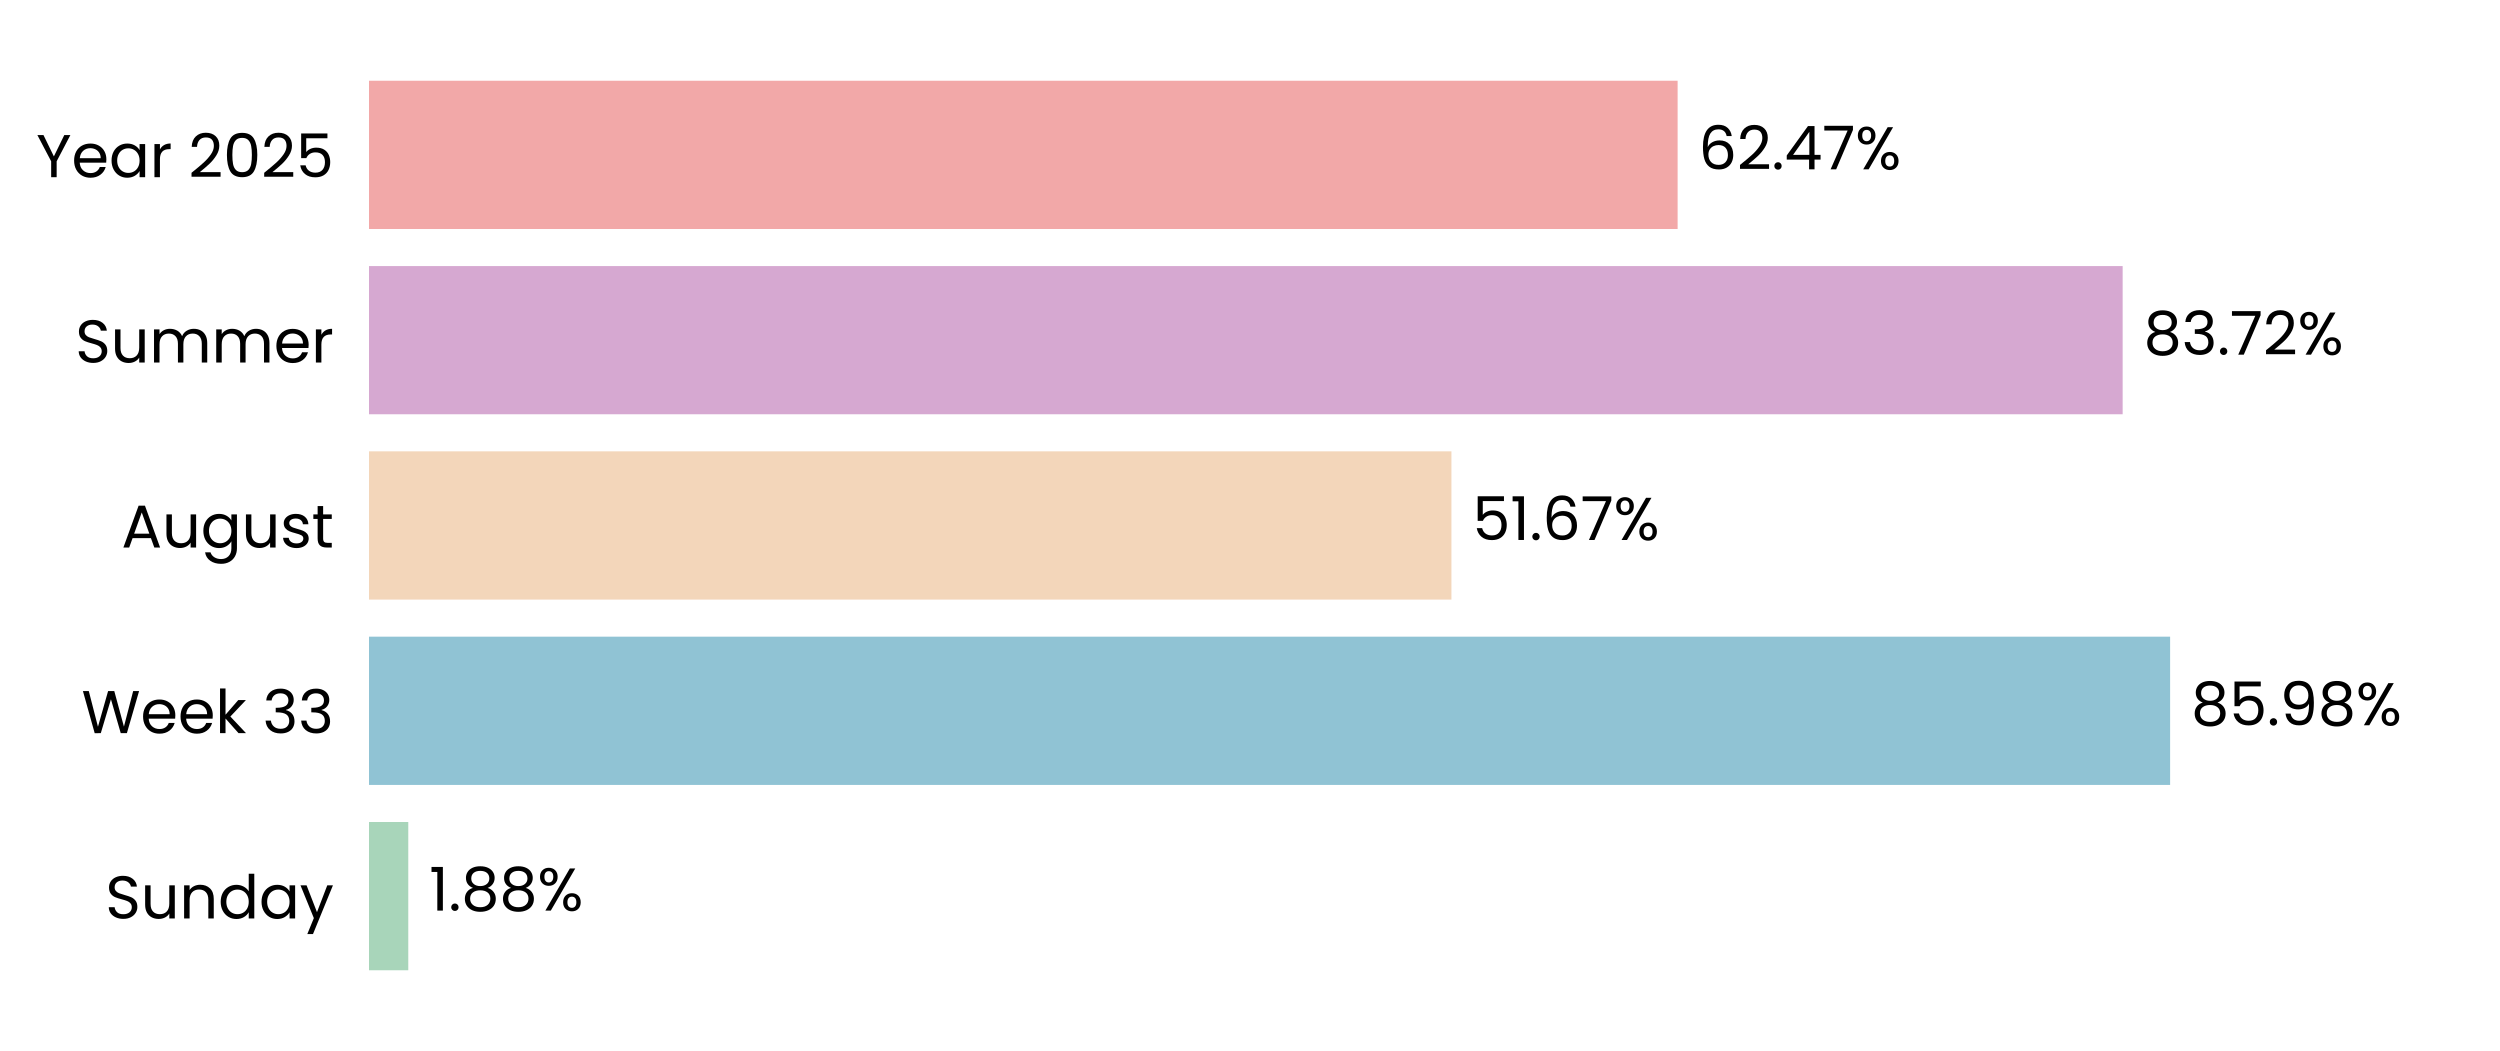
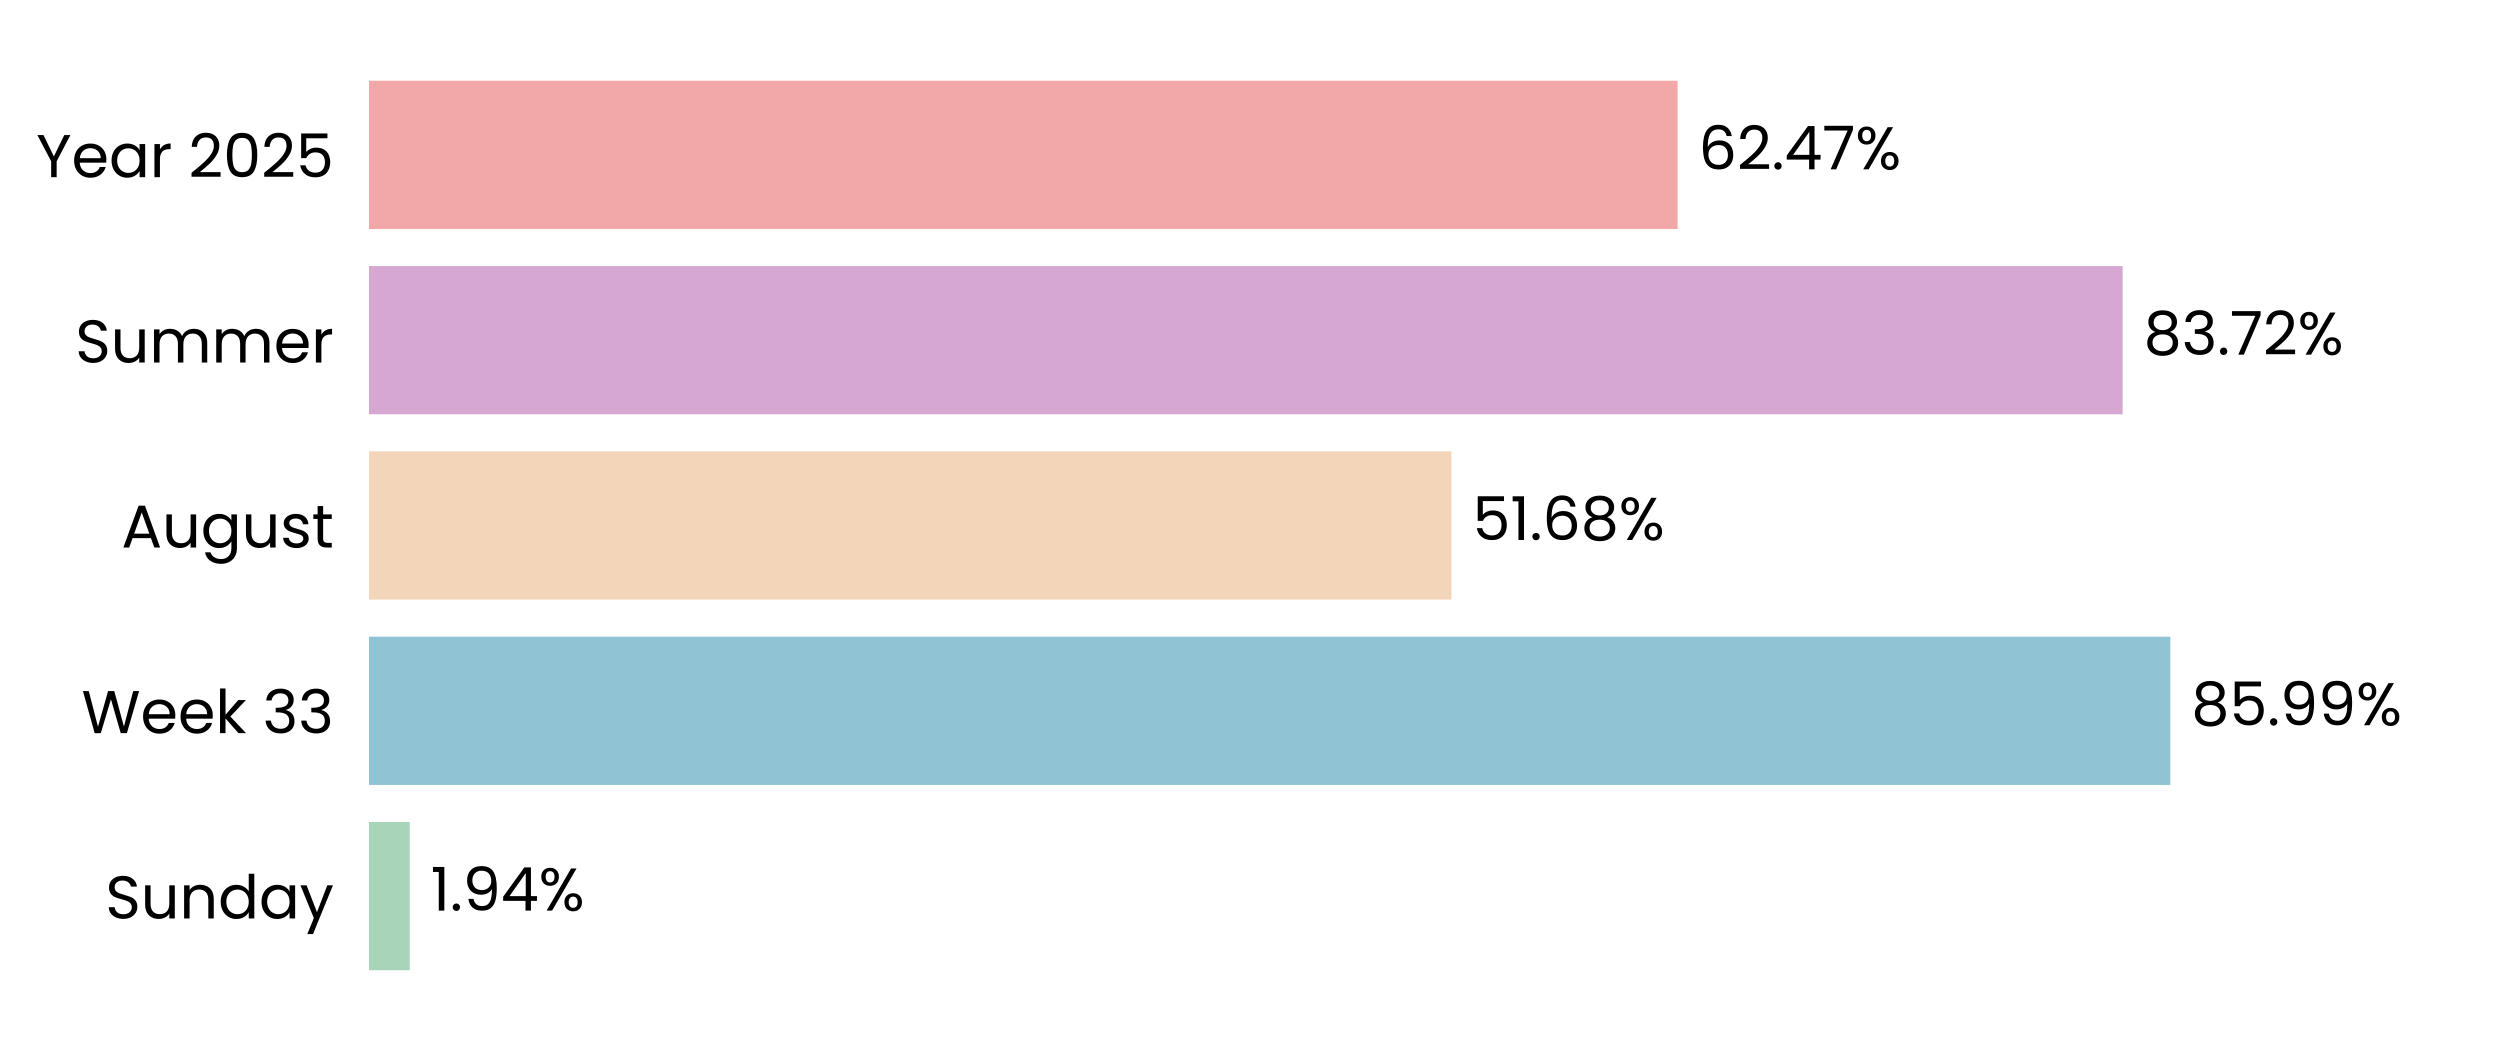
<svg xmlns="http://www.w3.org/2000/svg" xmlns:xlink="http://www.w3.org/1999/xlink" width="496.691pt" height="208.8pt" viewBox="0 0 496.691 208.8" version="1.1">
  <defs>
    <style type="text/css">*{stroke-linejoin: round; stroke-linecap: butt}</style>
  </defs>
  <g id="figure_1">
    <g id="patch_1">
      <path d="M 0 208.8  L 496.691 208.8  L 496.691 0  L 0 0  L 0 208.8  z " style="fill: none" />
    </g>
    <g id="axes_1">
      <g id="patch_2">
        <path d="M 73.311 201.6  L 489.491 201.6  L 489.491 7.2  L 73.311 7.2  L 73.311 201.6  z " style="fill: none" />
      </g>
      <g id="patch_3">
-         <path d="M 73.311 192.764  L 81.115 192.764  L 81.115 163.309  L 73.311 163.309  z " clip-path="url(#p779e127c7f)" style="fill: #a8d5ba" />
+         <path d="M 73.311 192.764  L 81.404 192.764  L 81.404 163.309  L 73.311 163.309  z " clip-path="url(#pd67fc37f4f)" style="fill: #a8d5ba" />
      </g>
      <g id="patch_4">
-         <path d="M 73.311 155.945  L 431.152 155.945  L 431.152 126.491  L 73.311 126.491  z " clip-path="url(#p779e127c7f)" style="fill: #90c3d4" />
+         <path d="M 73.311 155.945  L 431.193 155.945  L 431.193 126.491  L 73.311 126.491  z " clip-path="url(#pd67fc37f4f)" style="fill: #90c3d4" />
      </g>
      <g id="patch_5">
-         <path d="M 73.311 119.127  L 288.366 119.127  L 288.366 89.673  L 73.311 89.673  z " clip-path="url(#p779e127c7f)" style="fill: #f3d6ba" />
+         <path d="M 73.311 119.127  L 288.375 119.127  L 288.375 89.673  L 73.311 89.673  z " clip-path="url(#pd67fc37f4f)" style="fill: #f3d6ba" />
      </g>
      <g id="patch_6">
-         <path d="M 73.311 82.309  L 421.721 82.309  L 421.721 52.855  L 73.311 52.855  z " clip-path="url(#p779e127c7f)" style="fill: #d6a8d1" />
+         <path d="M 73.311 82.309  L 421.724 82.309  L 421.724 52.855  L 73.311 52.855  z " clip-path="url(#pd67fc37f4f)" style="fill: #d6a8d1" />
      </g>
      <g id="patch_7">
-         <path d="M 73.311 45.491  L 333.303 45.491  L 333.303 16.036  L 73.311 16.036  z " clip-path="url(#p779e127c7f)" style="fill: #f2a8a8" />
+         <path d="M 73.311 45.491  L 333.303 45.491  L 333.303 16.036  L 73.311 16.036  z " clip-path="url(#pd67fc37f4f)" style="fill: #f2a8a8" />
      </g>
      <g id="matplotlib.axis_1">
        <g id="ytick_1">
          <g id="text_1">
            <g transform="translate(20.92875 182.4764) scale(0.12 -0.12)">
              <defs>
                <path id="Poppins-Regular-53" d="M 1907 -45  Q 1466 -45 1117 112  Q 768 269 569 547  Q 371 826 365 1190  L 986 1190  Q 1018 877 1245 662  Q 1472 448 1907 448  Q 2323 448 2563 656  Q 2803 864 2803 1190  Q 2803 1446 2662 1606  Q 2522 1766 2310 1849  Q 2099 1933 1741 2029  Q 1299 2144 1033 2259  Q 768 2374 579 2620  Q 390 2867 390 3283  Q 390 3648 576 3929  Q 762 4211 1098 4364  Q 1434 4518 1869 4518  Q 2496 4518 2896 4204  Q 3296 3891 3347 3373  L 2707 3373  Q 2675 3629 2438 3824  Q 2202 4019 1811 4019  Q 1446 4019 1216 3830  Q 986 3642 986 3302  Q 986 3059 1123 2905  Q 1261 2752 1462 2672  Q 1664 2592 2029 2490  Q 2470 2368 2739 2249  Q 3008 2131 3200 1884  Q 3392 1638 3392 1216  Q 3392 890 3219 602  Q 3046 314 2707 134  Q 2368 -45 1907 -45  z " transform="scale(0.015625)" />
                <path id="Poppins-Regular-75" d="M 3603 3507  L 3603 0  L 3021 0  L 3021 518  Q 2854 250 2556 99  Q 2259 -51 1901 -51  Q 1491 -51 1164 118  Q 838 288 649 627  Q 461 966 461 1453  L 461 3507  L 1037 3507  L 1037 1530  Q 1037 1011 1299 732  Q 1562 454 2016 454  Q 2483 454 2752 742  Q 3021 1030 3021 1581  L 3021 3507  L 3603 3507  z " transform="scale(0.015625)" />
                <path id="Poppins-Regular-6e" d="M 2202 3571  Q 2842 3571 3238 3184  Q 3635 2797 3635 2067  L 3635 0  L 3059 0  L 3059 1984  Q 3059 2509 2796 2787  Q 2534 3066 2080 3066  Q 1619 3066 1347 2778  Q 1075 2490 1075 1939  L 1075 0  L 493 0  L 493 3507  L 1075 3507  L 1075 3008  Q 1248 3277 1545 3424  Q 1843 3571 2202 3571  z " transform="scale(0.015625)" />
                <path id="Poppins-Regular-64" d="M 275 1766  Q 275 2304 492 2710  Q 710 3117 1091 3341  Q 1472 3565 1946 3565  Q 2355 3565 2707 3376  Q 3059 3187 3245 2880  L 3245 4736  L 3834 4736  L 3834 0  L 3245 0  L 3245 659  Q 3072 346 2733 144  Q 2394 -58 1939 -58  Q 1472 -58 1091 172  Q 710 403 492 819  Q 275 1235 275 1766  z M 3245 1760  Q 3245 2157 3085 2451  Q 2925 2746 2653 2902  Q 2381 3059 2054 3059  Q 1728 3059 1459 2905  Q 1190 2752 1030 2457  Q 870 2163 870 1766  Q 870 1363 1030 1065  Q 1190 768 1459 611  Q 1728 454 2054 454  Q 2381 454 2653 611  Q 2925 768 3085 1065  Q 3245 1363 3245 1760  z " transform="scale(0.015625)" />
                <path id="Poppins-Regular-61" d="M 275 1766  Q 275 2304 492 2710  Q 710 3117 1091 3341  Q 1472 3565 1939 3565  Q 2400 3565 2739 3366  Q 3078 3168 3245 2867  L 3245 3507  L 3834 3507  L 3834 0  L 3245 0  L 3245 653  Q 3072 346 2729 144  Q 2387 -58 1933 -58  Q 1466 -58 1088 172  Q 710 403 492 819  Q 275 1235 275 1766  z M 3245 1760  Q 3245 2157 3085 2451  Q 2925 2746 2653 2902  Q 2381 3059 2054 3059  Q 1728 3059 1459 2905  Q 1190 2752 1030 2457  Q 870 2163 870 1766  Q 870 1363 1030 1065  Q 1190 768 1459 611  Q 1728 454 2054 454  Q 2381 454 2653 611  Q 2925 768 3085 1065  Q 3245 1363 3245 1760  z " transform="scale(0.015625)" />
                <path id="Poppins-Regular-79" d="M 3514 3507  L 1402 -1651  L 800 -1651  L 1491 38  L 77 3507  L 723 3507  L 1824 666  L 2912 3507  L 3514 3507  z " transform="scale(0.015625)" />
              </defs>
              <use xlink:href="#Poppins-Regular-53" />
              <use xlink:href="#Poppins-Regular-75" transform="translate(58.7 0)" />
              <use xlink:href="#Poppins-Regular-6e" transform="translate(122.7 0)" />
              <use xlink:href="#Poppins-Regular-64" transform="translate(186.7 0)" />
              <use xlink:href="#Poppins-Regular-61" transform="translate(254.3 0)" />
              <use xlink:href="#Poppins-Regular-79" transform="translate(321.8999 0)" />
            </g>
          </g>
        </g>
        <g id="ytick_2">
          <g id="text_2">
            <g transform="translate(16.19813 145.6582) scale(0.12 -0.12)">
              <defs>
                <path id="Poppins-Regular-57" d="M 6099 4461  L 4806 0  L 4154 0  L 3117 3590  L 2042 0  L 1395 -6  L 147 4461  L 768 4461  L 1741 678  L 2816 4461  L 3469 4461  L 4493 691  L 5472 4461  L 6099 4461  z " transform="scale(0.015625)" />
                <path id="Poppins-Regular-65" d="M 3693 1888  Q 3693 1722 3674 1536  L 870 1536  Q 902 1018 1225 726  Q 1549 435 2010 435  Q 2387 435 2640 611  Q 2893 787 2995 1082  L 3622 1082  Q 3482 576 3059 259  Q 2637 -58 2010 -58  Q 1510 -58 1116 166  Q 723 390 499 803  Q 275 1216 275 1760  Q 275 2304 492 2713  Q 710 3123 1104 3344  Q 1498 3565 2010 3565  Q 2509 3565 2893 3347  Q 3277 3130 3485 2749  Q 3693 2368 3693 1888  z M 3091 2010  Q 3091 2342 2944 2582  Q 2797 2822 2544 2947  Q 2291 3072 1984 3072  Q 1542 3072 1232 2790  Q 922 2509 877 2010  L 3091 2010  z " transform="scale(0.015625)" />
                <path id="Poppins-Regular-6b" d="M 2451 0  L 1075 1549  L 1075 0  L 493 0  L 493 4736  L 1075 4736  L 1075 1952  L 2426 3507  L 3238 3507  L 1587 1760  L 3245 0  L 2451 0  z " transform="scale(0.015625)" />
                <path id="Poppins-Regular-20" transform="scale(0.015625)" />
                <path id="Poppins-Regular-33" d="M 384 3462  Q 429 4051 838 4384  Q 1248 4717 1901 4717  Q 2336 4717 2653 4560  Q 2970 4403 3133 4134  Q 3296 3866 3296 3526  Q 3296 3130 3069 2842  Q 2842 2554 2477 2470  L 2477 2438  Q 2893 2336 3136 2035  Q 3379 1734 3379 1248  Q 3379 883 3212 592  Q 3046 301 2713 134  Q 2381 -32 1914 -32  Q 1235 -32 800 323  Q 365 678 314 1331  L 877 1331  Q 922 947 1190 704  Q 1459 461 1907 461  Q 2355 461 2588 694  Q 2822 928 2822 1299  Q 2822 1779 2502 1990  Q 2182 2202 1536 2202  L 1389 2202  L 1389 2688  L 1542 2688  Q 2131 2694 2432 2883  Q 2733 3072 2733 3469  Q 2733 3808 2512 4013  Q 2291 4218 1882 4218  Q 1485 4218 1241 4013  Q 998 3808 954 3462  L 384 3462  z " transform="scale(0.015625)" />
              </defs>
              <use xlink:href="#Poppins-Regular-57" />
              <use xlink:href="#Poppins-Regular-65" transform="translate(97.59999 0)" />
              <use xlink:href="#Poppins-Regular-65" transform="translate(159.6 0)" />
              <use xlink:href="#Poppins-Regular-6b" transform="translate(221.6 0)" />
              <use xlink:href="#Poppins-Regular-20" transform="translate(273.0999 0)" />
              <use xlink:href="#Poppins-Regular-33" transform="translate(299.7999 0)" />
              <use xlink:href="#Poppins-Regular-33" transform="translate(358.6999 0)" />
            </g>
          </g>
        </g>
        <g id="ytick_3">
          <g id="text_3">
            <g transform="translate(24.11812 108.78) scale(0.12 -0.12)">
              <defs>
                <path id="Poppins-Regular-41" d="M 3130 992  L 1184 992  L 826 0  L 211 0  L 1824 4435  L 2496 4435  L 4102 0  L 3488 0  L 3130 992  z M 2963 1466  L 2157 3718  L 1350 1466  L 2963 1466  z " transform="scale(0.015625)" />
                <path id="Poppins-Regular-67" d="M 1939 3565  Q 2394 3565 2736 3366  Q 3078 3168 3245 2867  L 3245 3507  L 3834 3507  L 3834 -77  Q 3834 -557 3629 -931  Q 3424 -1306 3043 -1517  Q 2662 -1728 2157 -1728  Q 1466 -1728 1005 -1401  Q 544 -1075 461 -512  L 1037 -512  Q 1133 -832 1433 -1027  Q 1734 -1222 2157 -1222  Q 2637 -1222 2941 -921  Q 3245 -621 3245 -77  L 3245 659  Q 3072 352 2733 147  Q 2394 -58 1939 -58  Q 1472 -58 1091 172  Q 710 403 492 819  Q 275 1235 275 1766  Q 275 2304 492 2710  Q 710 3117 1091 3341  Q 1472 3565 1939 3565  z M 3245 1760  Q 3245 2157 3085 2451  Q 2925 2746 2653 2902  Q 2381 3059 2054 3059  Q 1728 3059 1459 2905  Q 1190 2752 1030 2457  Q 870 2163 870 1766  Q 870 1363 1030 1065  Q 1190 768 1459 611  Q 1728 454 2054 454  Q 2381 454 2653 611  Q 2925 768 3085 1065  Q 3245 1363 3245 1760  z " transform="scale(0.015625)" />
                <path id="Poppins-Regular-73" d="M 1734 -58  Q 1331 -58 1011 80  Q 691 218 505 464  Q 320 710 301 1030  L 902 1030  Q 928 768 1149 601  Q 1370 435 1728 435  Q 2061 435 2253 582  Q 2445 730 2445 954  Q 2445 1184 2240 1296  Q 2035 1408 1606 1517  Q 1216 1619 969 1724  Q 723 1830 547 2038  Q 371 2246 371 2586  Q 371 2854 531 3078  Q 691 3302 985 3433  Q 1280 3565 1658 3565  Q 2240 3565 2598 3270  Q 2957 2976 2982 2464  L 2400 2464  Q 2381 2739 2179 2905  Q 1978 3072 1638 3072  Q 1325 3072 1139 2937  Q 954 2803 954 2586  Q 954 2413 1066 2301  Q 1178 2189 1347 2121  Q 1517 2054 1818 1971  Q 2195 1869 2432 1769  Q 2669 1670 2838 1472  Q 3008 1274 3014 954  Q 3014 666 2854 435  Q 2694 205 2403 73  Q 2112 -58 1734 -58  z " transform="scale(0.015625)" />
                <path id="Poppins-Regular-74" d="M 1203 3027  L 1203 960  Q 1203 704 1312 598  Q 1421 493 1690 493  L 2118 493  L 2118 0  L 1594 0  Q 1107 0 864 224  Q 621 448 621 960  L 621 3027  L 166 3027  L 166 3507  L 621 3507  L 621 4390  L 1203 4390  L 1203 3507  L 2118 3507  L 2118 3027  L 1203 3027  z " transform="scale(0.015625)" />
              </defs>
              <use xlink:href="#Poppins-Regular-41" />
              <use xlink:href="#Poppins-Regular-75" transform="translate(67.39999 0)" />
              <use xlink:href="#Poppins-Regular-67" transform="translate(131.4 0)" />
              <use xlink:href="#Poppins-Regular-75" transform="translate(199 0)" />
              <use xlink:href="#Poppins-Regular-73" transform="translate(263 0)" />
              <use xlink:href="#Poppins-Regular-74" transform="translate(315.2 0)" />
            </g>
          </g>
        </g>
        <g id="ytick_4">
          <g id="text_4">
            <g transform="translate(14.95125 72.02182) scale(0.12 -0.12)">
              <defs>
                <path id="Poppins-Regular-6d" d="M 4710 3571  Q 5120 3571 5440 3401  Q 5760 3232 5945 2893  Q 6131 2554 6131 2067  L 6131 0  L 5555 0  L 5555 1984  Q 5555 2509 5296 2787  Q 5037 3066 4595 3066  Q 4141 3066 3872 2774  Q 3603 2483 3603 1933  L 3603 0  L 3027 0  L 3027 1984  Q 3027 2509 2768 2787  Q 2509 3066 2067 3066  Q 1613 3066 1344 2774  Q 1075 2483 1075 1933  L 1075 0  L 493 0  L 493 3507  L 1075 3507  L 1075 3002  Q 1248 3277 1539 3424  Q 1830 3571 2182 3571  Q 2624 3571 2963 3372  Q 3302 3174 3469 2790  Q 3616 3162 3955 3366  Q 4294 3571 4710 3571  z " transform="scale(0.015625)" />
                <path id="Poppins-Regular-72" d="M 1075 2938  Q 1229 3238 1513 3404  Q 1798 3571 2208 3571  L 2208 2970  L 2054 2970  Q 1075 2970 1075 1907  L 1075 0  L 493 0  L 493 3507  L 1075 3507  L 1075 2938  z " transform="scale(0.015625)" />
              </defs>
              <use xlink:href="#Poppins-Regular-53" />
              <use xlink:href="#Poppins-Regular-75" transform="translate(58.7 0)" />
              <use xlink:href="#Poppins-Regular-6d" transform="translate(122.7 0)" />
              <use xlink:href="#Poppins-Regular-6d" transform="translate(225.7 0)" />
              <use xlink:href="#Poppins-Regular-65" transform="translate(328.7 0)" />
              <use xlink:href="#Poppins-Regular-72" transform="translate(390.6999 0)" />
            </g>
          </g>
        </g>
        <g id="ytick_5">
          <g id="text_5">
            <g transform="translate(7.2 35.20364) scale(0.12 -0.12)">
              <defs>
                <path id="Poppins-Regular-59" d="M 3616 4461  L 2163 1683  L 2163 0  L 1581 0  L 1581 1683  L 122 4461  L 768 4461  L 1869 2202  L 2970 4461  L 3616 4461  z " transform="scale(0.015625)" />
                <path id="Poppins-Regular-32" d="M 326 467  Q 1139 1120 1600 1539  Q 2061 1958 2377 2416  Q 2694 2874 2694 3315  Q 2694 3731 2492 3971  Q 2291 4211 1843 4211  Q 1408 4211 1168 3939  Q 928 3667 909 3213  L 346 3213  Q 371 3930 780 4320  Q 1190 4710 1837 4710  Q 2496 4710 2883 4345  Q 3270 3981 3270 3341  Q 3270 2810 2953 2307  Q 2637 1805 2233 1424  Q 1830 1043 1203 538  L 3405 538  L 3405 51  L 326 51  L 326 467  z " transform="scale(0.015625)" />
                <path id="Poppins-Regular-30" d="M 397 2362  Q 397 3462 755 4080  Q 1114 4698 2010 4698  Q 2899 4698 3257 4080  Q 3616 3462 3616 2362  Q 3616 1242 3257 621  Q 2899 0 2010 0  Q 1114 0 755 621  Q 397 1242 397 2362  z M 3040 2362  Q 3040 2918 2966 3305  Q 2893 3693 2665 3929  Q 2438 4166 2010 4166  Q 1574 4166 1347 3929  Q 1120 3693 1046 3305  Q 973 2918 973 2362  Q 973 1786 1046 1395  Q 1120 1005 1347 768  Q 1574 531 2010 531  Q 2438 531 2665 768  Q 2893 1005 2966 1395  Q 3040 1786 3040 2362  z " transform="scale(0.015625)" />
                <path id="Poppins-Regular-35" d="M 3347 4122  L 1101 4122  L 1101 2662  Q 1248 2867 1536 2998  Q 1824 3130 2157 3130  Q 2688 3130 3021 2909  Q 3354 2688 3498 2339  Q 3642 1990 3642 1600  Q 3642 1139 3469 774  Q 3296 410 2941 198  Q 2586 -13 2061 -13  Q 1389 -13 973 332  Q 557 678 467 1254  L 1037 1254  Q 1120 890 1389 685  Q 1658 480 2067 480  Q 2573 480 2829 784  Q 3085 1088 3085 1587  Q 3085 2086 2829 2358  Q 2573 2630 2074 2630  Q 1734 2630 1481 2467  Q 1229 2304 1114 2022  L 563 2022  L 563 4634  L 3347 4634  L 3347 4122  z " transform="scale(0.015625)" />
              </defs>
              <use xlink:href="#Poppins-Regular-59" />
              <use xlink:href="#Poppins-Regular-65" transform="translate(58.39999 0)" />
              <use xlink:href="#Poppins-Regular-61" transform="translate(120.4 0)" />
              <use xlink:href="#Poppins-Regular-72" transform="translate(188 0)" />
              <use xlink:href="#Poppins-Regular-20" transform="translate(225.3 0)" />
              <use xlink:href="#Poppins-Regular-32" transform="translate(252 0)" />
              <use xlink:href="#Poppins-Regular-30" transform="translate(309.4999 0)" />
              <use xlink:href="#Poppins-Regular-32" transform="translate(372.2999 0)" />
              <use xlink:href="#Poppins-Regular-35" transform="translate(429.7999 0)" />
            </g>
          </g>
        </g>
      </g>
      <g id="text_6">
-         <g transform="translate(85.27643 180.9164) scale(0.12 -0.12)">
+         <g transform="translate(85.56544 180.9164) scale(0.12 -0.12)">
          <defs>
            <path id="Poppins-Regular-31" d="M 243 4096  L 243 4627  L 1446 4627  L 1446 0  L 858 0  L 858 4096  L 243 4096  z " transform="scale(0.015625)" />
            <path id="Poppins-Regular-2e" d="M 678 -38  Q 512 -38 397 77  Q 282 192 282 358  Q 282 525 397 640  Q 512 755 678 755  Q 838 755 950 640  Q 1062 525 1062 358  Q 1062 192 950 77  Q 838 -38 678 -38  z " transform="scale(0.015625)" />
-             <path id="Poppins-Regular-38" d="M 1242 2406  Q 883 2547 691 2816  Q 499 3085 499 3469  Q 499 3814 672 4092  Q 845 4371 1187 4534  Q 1530 4698 2016 4698  Q 2502 4698 2844 4534  Q 3187 4371 3363 4092  Q 3539 3814 3539 3469  Q 3539 3098 3340 2819  Q 3142 2541 2797 2406  Q 3194 2285 3427 1981  Q 3661 1677 3661 1248  Q 3661 832 3456 521  Q 3251 211 2876 41  Q 2502 -128 2016 -128  Q 1530 -128 1162 41  Q 794 211 589 521  Q 384 832 384 1248  Q 384 1677 614 1984  Q 845 2291 1242 2406  z M 2976 3398  Q 2976 3789 2720 4000  Q 2464 4211 2016 4211  Q 1574 4211 1318 4000  Q 1062 3789 1062 3392  Q 1062 3034 1328 2816  Q 1594 2598 2016 2598  Q 2445 2598 2710 2819  Q 2976 3040 2976 3398  z M 2016 2150  Q 1542 2150 1241 1929  Q 941 1709 941 1267  Q 941 858 1232 608  Q 1523 358 2016 358  Q 2509 358 2797 608  Q 3085 858 3085 1267  Q 3085 1696 2790 1923  Q 2496 2150 2016 2150  z " transform="scale(0.015625)" />
+             <path id="Poppins-Regular-39" d="M 1146 1242  Q 1210 877 1443 678  Q 1677 480 2074 480  Q 2605 480 2857 896  Q 3110 1312 3098 2298  Q 2963 2010 2649 1846  Q 2336 1683 1952 1683  Q 1523 1683 1187 1859  Q 851 2035 659 2374  Q 467 2714 467 3194  Q 467 3878 864 4297  Q 1261 4717 1990 4717  Q 2886 4717 3248 4134  Q 3610 3552 3610 2400  Q 3610 1594 3466 1069  Q 3322 544 2979 269  Q 2637 -6 2042 -6  Q 1389 -6 1024 346  Q 659 698 608 1242  L 1146 1242  z M 2048 2176  Q 2477 2176 2752 2441  Q 3027 2707 3027 3162  Q 3027 3642 2758 3936  Q 2490 4230 2003 4230  Q 1555 4230 1289 3948  Q 1024 3667 1024 3206  Q 1024 2739 1286 2457  Q 1549 2176 2048 2176  z " transform="scale(0.015625)" />
+             <path id="Poppins-Regular-34" d="M 256 1030  L 256 1472  L 2502 4582  L 3200 4582  L 3200 1536  L 3840 1536  L 3840 1030  L 3200 1030  L 3200 0  L 2624 0  L 2624 1030  L 256 1030  z M 2650 3974  L 928 1536  L 2650 1536  L 2650 3974  z " transform="scale(0.015625)" />
            <path id="Poppins-Regular-25" d="M 269 3584  Q 269 4019 531 4278  Q 794 4538 1203 4538  Q 1613 4538 1875 4278  Q 2138 4019 2138 3584  Q 2138 3142 1875 2883  Q 1613 2624 1203 2624  Q 794 2624 531 2883  Q 269 3142 269 3584  z M 4006 4467  L 1414 0  L 838 0  L 3430 4467  L 4006 4467  z M 1203 4179  Q 986 4179 861 4028  Q 736 3878 736 3584  Q 736 3290 861 3136  Q 986 2982 1203 2982  Q 1421 2982 1549 3139  Q 1677 3296 1677 3584  Q 1677 3878 1549 4028  Q 1421 4179 1203 4179  z M 2720 883  Q 2720 1325 2982 1584  Q 3245 1843 3654 1843  Q 4064 1843 4323 1584  Q 4582 1325 4582 883  Q 4582 448 4323 185  Q 4064 -77 3654 -77  Q 3245 -77 2982 182  Q 2720 442 2720 883  z M 3648 1478  Q 3430 1478 3302 1328  Q 3174 1178 3174 883  Q 3174 595 3302 444  Q 3430 294 3648 294  Q 3866 294 3994 444  Q 4122 595 4122 883  Q 4122 1178 3994 1328  Q 3866 1478 3648 1478  z " transform="scale(0.015625)" />
          </defs>
          <use xlink:href="#Poppins-Regular-31" />
          <use xlink:href="#Poppins-Regular-2e" transform="translate(31.99998 0)" />
-           <use xlink:href="#Poppins-Regular-38" transform="translate(52.99997 0)" />
-           <use xlink:href="#Poppins-Regular-38" transform="translate(116.1 0)" />
-           <use xlink:href="#Poppins-Regular-25" transform="translate(179.2 0)" />
+           <use xlink:href="#Poppins-Regular-39" transform="translate(52.99997 0)" />
+           <use xlink:href="#Poppins-Regular-34" transform="translate(116 0)" />
+           <use xlink:href="#Poppins-Regular-25" transform="translate(178.8999 0)" />
        </g>
      </g>
      <g id="text_7">
-         <g transform="translate(435.3135 144.0982) scale(0.12 -0.12)">
+         <g transform="translate(435.3548 144.0982) scale(0.12 -0.12)">
          <defs>
-             <path id="Poppins-Regular-39" d="M 1146 1242  Q 1210 877 1443 678  Q 1677 480 2074 480  Q 2605 480 2857 896  Q 3110 1312 3098 2298  Q 2963 2010 2649 1846  Q 2336 1683 1952 1683  Q 1523 1683 1187 1859  Q 851 2035 659 2374  Q 467 2714 467 3194  Q 467 3878 864 4297  Q 1261 4717 1990 4717  Q 2886 4717 3248 4134  Q 3610 3552 3610 2400  Q 3610 1594 3466 1069  Q 3322 544 2979 269  Q 2637 -6 2042 -6  Q 1389 -6 1024 346  Q 659 698 608 1242  L 1146 1242  z M 2048 2176  Q 2477 2176 2752 2441  Q 3027 2707 3027 3162  Q 3027 3642 2758 3936  Q 2490 4230 2003 4230  Q 1555 4230 1289 3948  Q 1024 3667 1024 3206  Q 1024 2739 1286 2457  Q 1549 2176 2048 2176  z " transform="scale(0.015625)" />
+             <path id="Poppins-Regular-38" d="M 1242 2406  Q 883 2547 691 2816  Q 499 3085 499 3469  Q 499 3814 672 4092  Q 845 4371 1187 4534  Q 1530 4698 2016 4698  Q 2502 4698 2844 4534  Q 3187 4371 3363 4092  Q 3539 3814 3539 3469  Q 3539 3098 3340 2819  Q 3142 2541 2797 2406  Q 3194 2285 3427 1981  Q 3661 1677 3661 1248  Q 3661 832 3456 521  Q 3251 211 2876 41  Q 2502 -128 2016 -128  Q 1530 -128 1162 41  Q 794 211 589 521  Q 384 832 384 1248  Q 384 1677 614 1984  Q 845 2291 1242 2406  z M 2976 3398  Q 2976 3789 2720 4000  Q 2464 4211 2016 4211  Q 1574 4211 1318 4000  Q 1062 3789 1062 3392  Q 1062 3034 1328 2816  Q 1594 2598 2016 2598  Q 2445 2598 2710 2819  Q 2976 3040 2976 3398  z M 2016 2150  Q 1542 2150 1241 1929  Q 941 1709 941 1267  Q 941 858 1232 608  Q 1523 358 2016 358  Q 2509 358 2797 608  Q 3085 858 3085 1267  Q 3085 1696 2790 1923  Q 2496 2150 2016 2150  z " transform="scale(0.015625)" />
          </defs>
          <use xlink:href="#Poppins-Regular-38" />
          <use xlink:href="#Poppins-Regular-35" transform="translate(63.09999 0)" />
          <use xlink:href="#Poppins-Regular-2e" transform="translate(125.9 0)" />
          <use xlink:href="#Poppins-Regular-39" transform="translate(146.9 0)" />
-           <use xlink:href="#Poppins-Regular-38" transform="translate(209.8999 0)" />
-           <use xlink:href="#Poppins-Regular-25" transform="translate(272.9999 0)" />
+           <use xlink:href="#Poppins-Regular-39" transform="translate(209.8999 0)" />
+           <use xlink:href="#Poppins-Regular-25" transform="translate(272.8999 0)" />
        </g>
      </g>
      <g id="text_8">
-         <g transform="translate(292.5274 107.28) scale(0.12 -0.12)">
+         <g transform="translate(292.5367 107.28) scale(0.12 -0.12)">
          <defs>
            <path id="Poppins-Regular-36" d="M 2976 3526  Q 2835 4237 2099 4237  Q 1530 4237 1248 3798  Q 966 3360 973 2355  Q 1120 2688 1462 2877  Q 1805 3066 2227 3066  Q 2886 3066 3280 2656  Q 3674 2246 3674 1523  Q 3674 1088 3504 742  Q 3334 397 2992 192  Q 2650 -13 2163 -13  Q 1504 -13 1133 281  Q 762 576 614 1094  Q 467 1613 467 2374  Q 467 4723 2106 4723  Q 2733 4723 3091 4384  Q 3450 4045 3514 3526  L 2976 3526  z M 2106 2573  Q 1830 2573 1587 2461  Q 1344 2349 1193 2121  Q 1043 1894 1043 1568  Q 1043 1082 1324 778  Q 1606 474 2131 474  Q 2579 474 2844 752  Q 3110 1030 3110 1504  Q 3110 2003 2854 2288  Q 2598 2573 2106 2573  z " transform="scale(0.015625)" />
-             <path id="Poppins-Regular-37" d="M 3245 4173  L 1466 0  L 877 0  L 2682 4115  L 211 4115  L 211 4614  L 3245 4614  L 3245 4173  z " transform="scale(0.015625)" />
          </defs>
          <use xlink:href="#Poppins-Regular-35" />
          <use xlink:href="#Poppins-Regular-31" transform="translate(62.79999 0)" />
          <use xlink:href="#Poppins-Regular-2e" transform="translate(94.79997 0)" />
          <use xlink:href="#Poppins-Regular-36" transform="translate(115.8 0)" />
-           <use xlink:href="#Poppins-Regular-37" transform="translate(179.2999 0)" />
-           <use xlink:href="#Poppins-Regular-25" transform="translate(233.8999 0)" />
+           <use xlink:href="#Poppins-Regular-38" transform="translate(179.2999 0)" />
+           <use xlink:href="#Poppins-Regular-25" transform="translate(242.3999 0)" />
        </g>
      </g>
      <g id="text_9">
-         <g transform="translate(425.8824 70.46182) scale(0.12 -0.12)">
+         <g transform="translate(425.8856 70.46182) scale(0.12 -0.12)">
+           <defs>
+             <path id="Poppins-Regular-37" d="M 3245 4173  L 1466 0  L 877 0  L 2682 4115  L 211 4115  L 211 4614  L 3245 4614  L 3245 4173  z " transform="scale(0.015625)" />
+           </defs>
          <use xlink:href="#Poppins-Regular-38" />
          <use xlink:href="#Poppins-Regular-33" transform="translate(63.09999 0)" />
          <use xlink:href="#Poppins-Regular-2e" transform="translate(122 0)" />
          <use xlink:href="#Poppins-Regular-37" transform="translate(143 0)" />
          <use xlink:href="#Poppins-Regular-32" transform="translate(197.6 0)" />
          <use xlink:href="#Poppins-Regular-25" transform="translate(255.0999 0)" />
        </g>
      </g>
      <g id="text_10">
-         <g transform="translate(337.4644 33.64364) scale(0.12 -0.12)">
-           <defs>
-             <path id="Poppins-Regular-34" d="M 256 1030  L 256 1472  L 2502 4582  L 3200 4582  L 3200 1536  L 3840 1536  L 3840 1030  L 3200 1030  L 3200 0  L 2624 0  L 2624 1030  L 256 1030  z M 2650 3974  L 928 1536  L 2650 1536  L 2650 3974  z " transform="scale(0.015625)" />
-           </defs>
+         <g transform="translate(337.4652 33.64364) scale(0.12 -0.12)">
          <use xlink:href="#Poppins-Regular-36" />
          <use xlink:href="#Poppins-Regular-32" transform="translate(63.49999 0)" />
          <use xlink:href="#Poppins-Regular-2e" transform="translate(121 0)" />
          <use xlink:href="#Poppins-Regular-34" transform="translate(142 0)" />
          <use xlink:href="#Poppins-Regular-37" transform="translate(204.8999 0)" />
          <use xlink:href="#Poppins-Regular-25" transform="translate(259.4999 0)" />
        </g>
      </g>
    </g>
  </g>
  <defs>
-     <clipPath id="p779e127c7f">
+     <clipPath id="pd67fc37f4f">
      <rect x="73.311" y="7.2" width="416.18" height="194.4" />
    </clipPath>
  </defs>
</svg>
